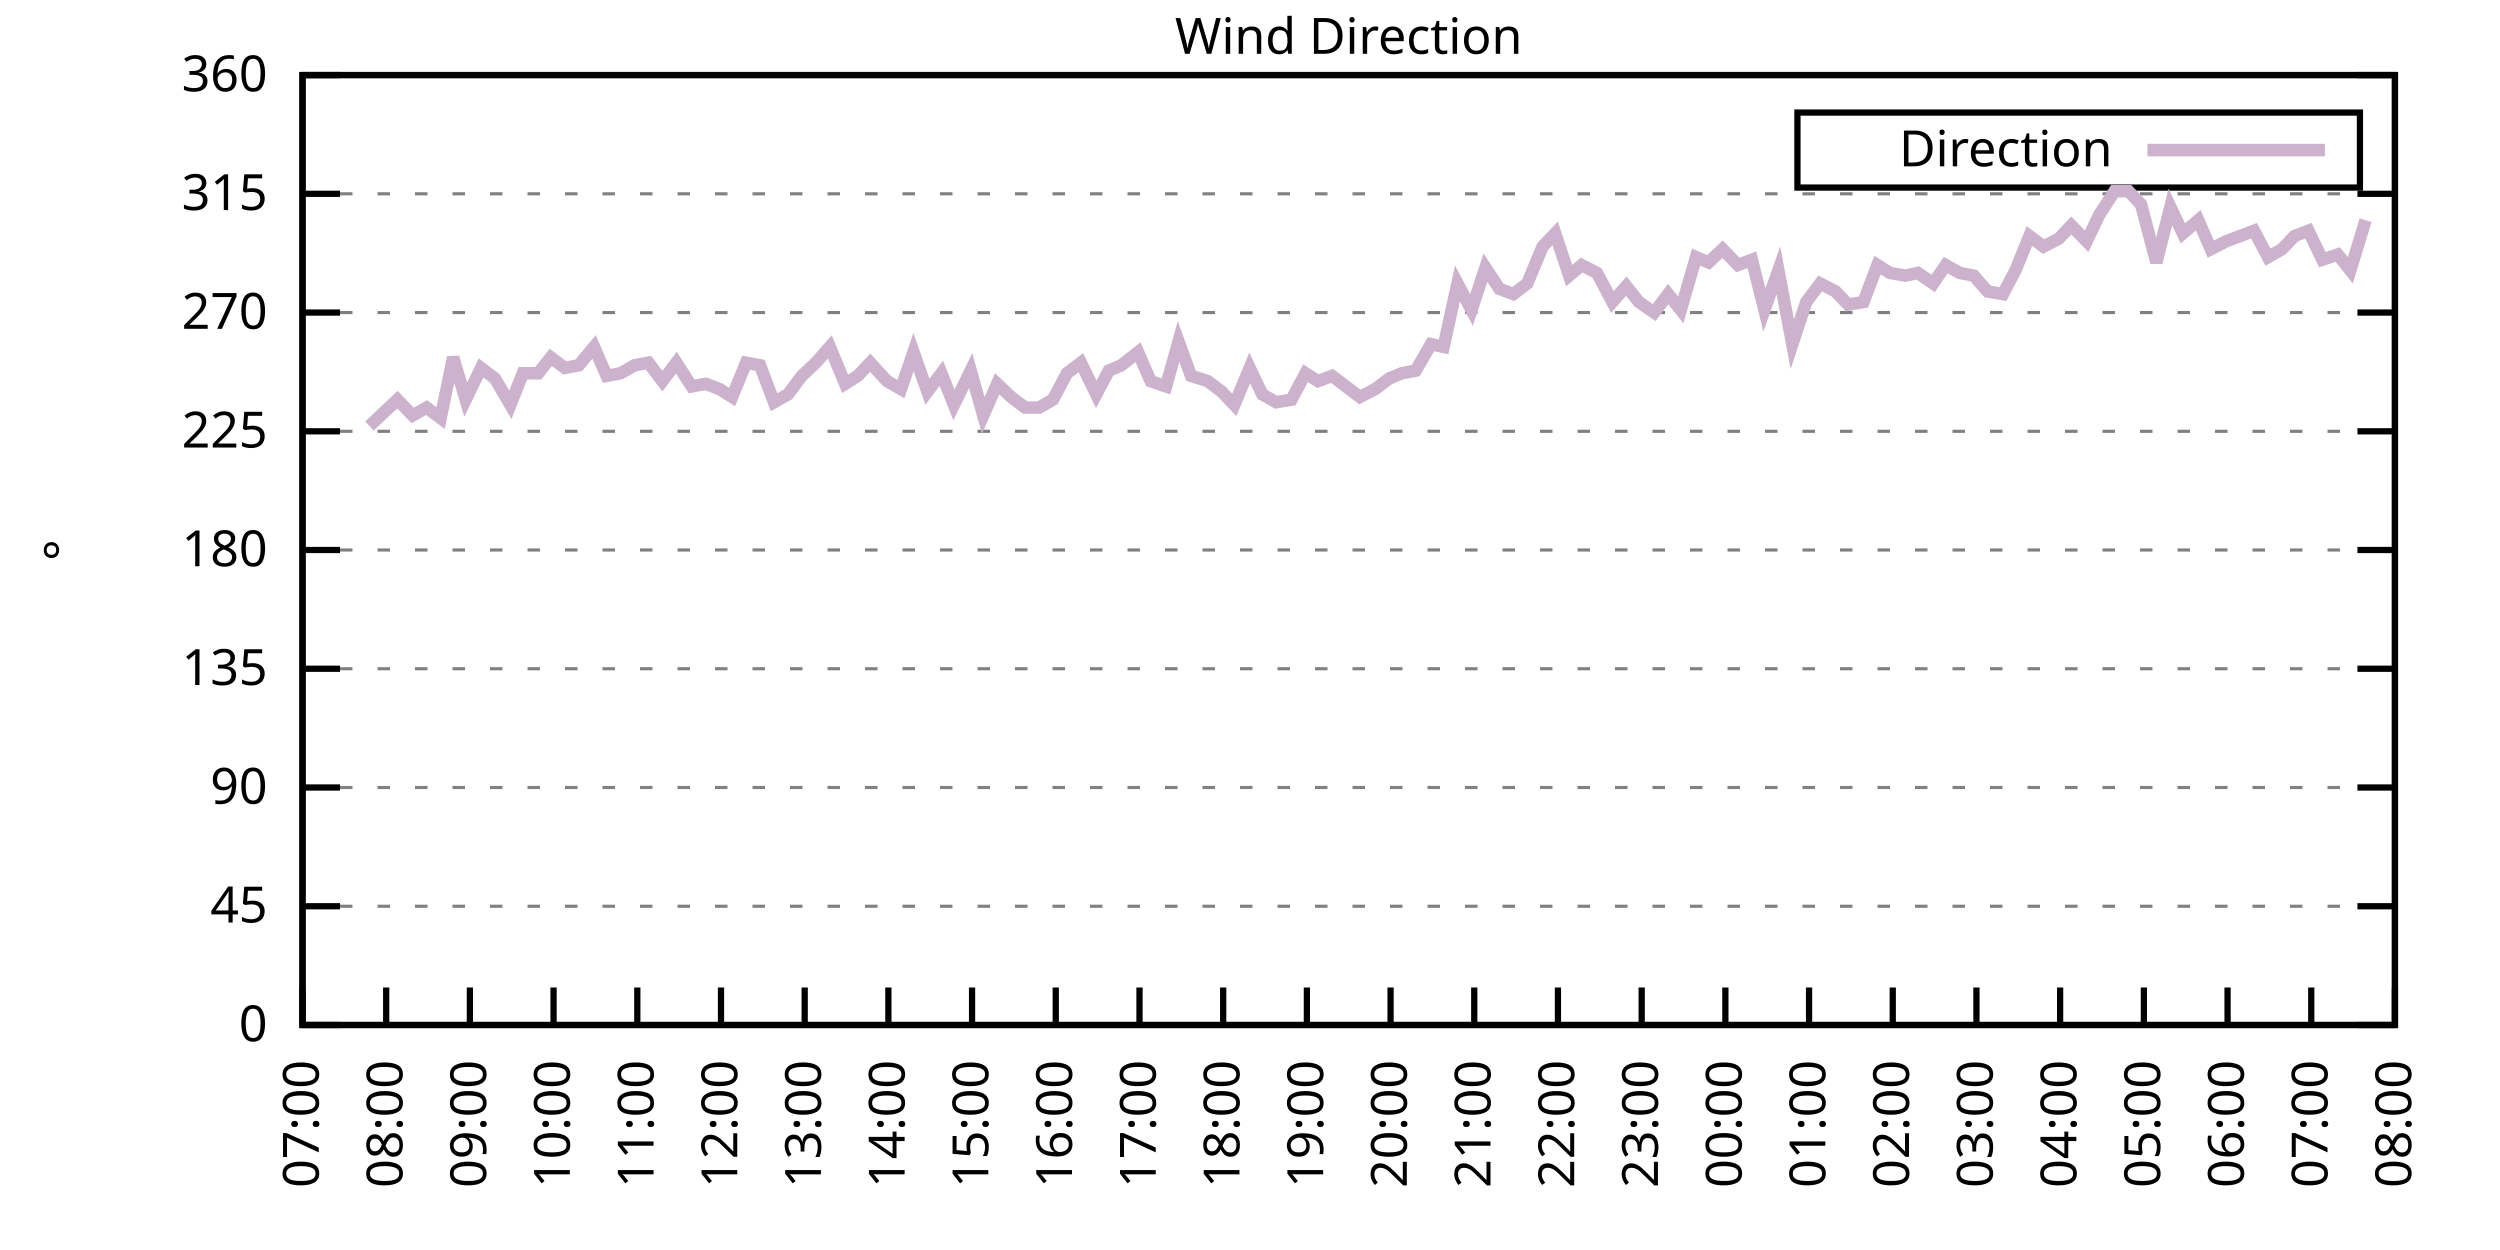
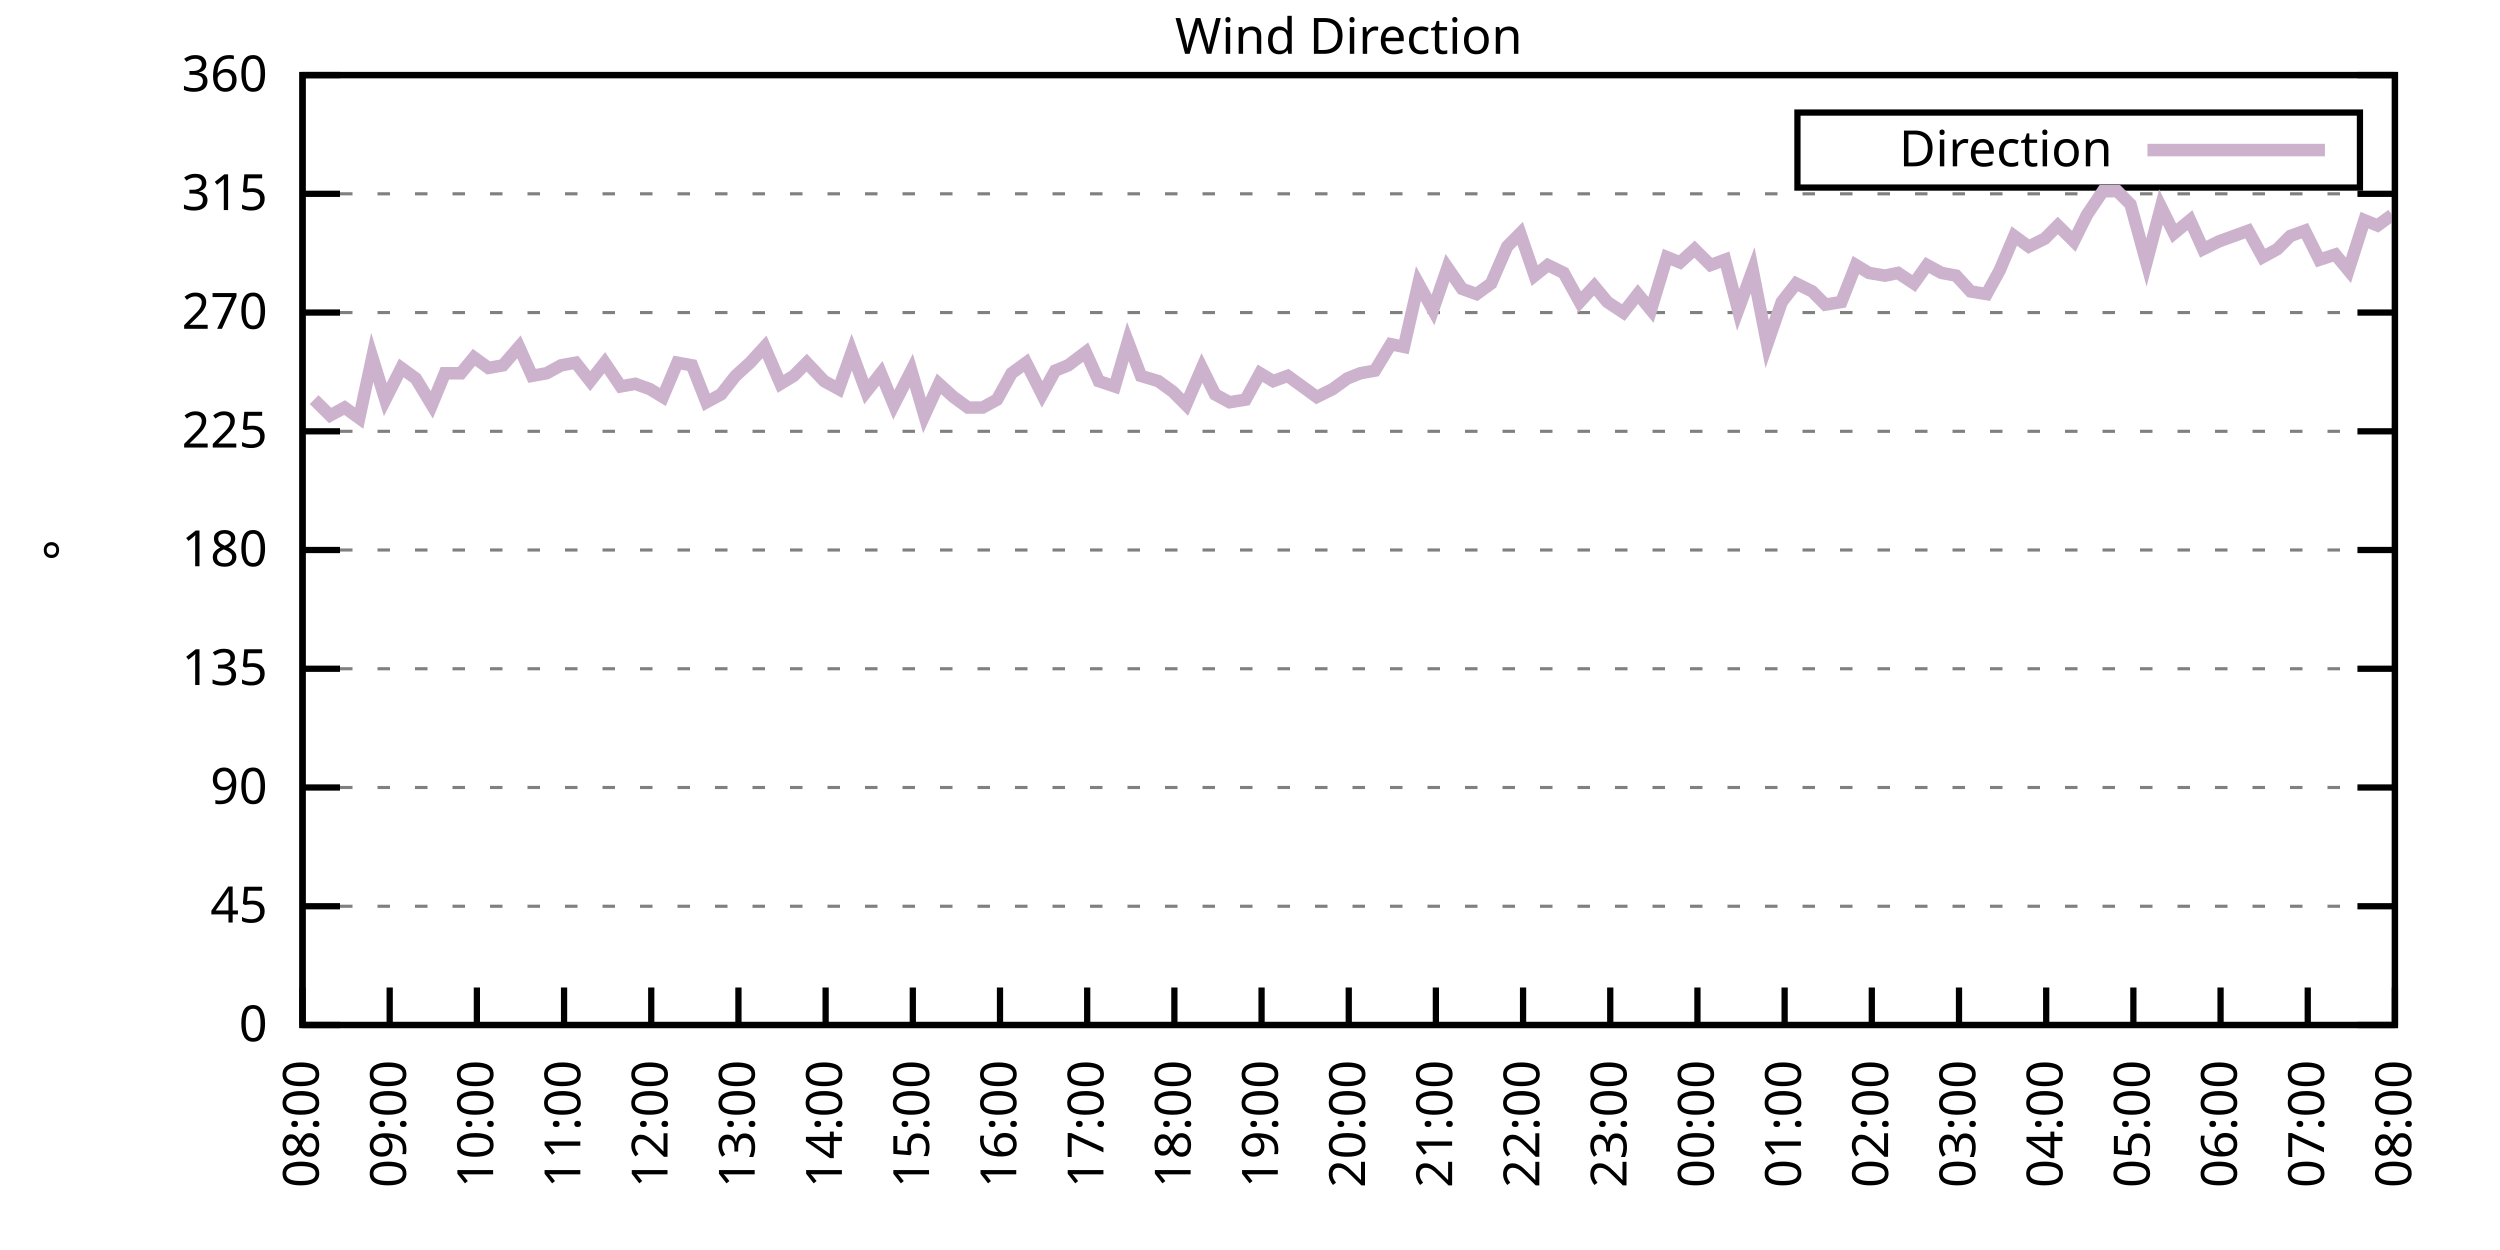
<svg xmlns="http://www.w3.org/2000/svg" xmlns:xlink="http://www.w3.org/1999/xlink" width="400" height="200" viewBox="0 0 400 200">
  <g id="gnuplot_canvas">
    <rect x="0" y="0" width="400" height="200" fill="none" />
    <defs>
      <circle id="gpDot" r="0.5" stroke-width="0.5" stroke="currentColor" />
      <path id="gpPt0" stroke-width="0.333" stroke="currentColor" d="M-1,0 h2 M0,-1 v2" />
      <path id="gpPt1" stroke-width="0.333" stroke="currentColor" d="M-1,-1 L1,1 M1,-1 L-1,1" />
      <path id="gpPt2" stroke-width="0.333" stroke="currentColor" d="M-1,0 L1,0 M0,-1 L0,1 M-1,-1 L1,1 M-1,1 L1,-1" />
      <rect id="gpPt3" stroke-width="0.333" stroke="currentColor" x="-1" y="-1" width="2" height="2" />
      <rect id="gpPt4" stroke-width="0.333" stroke="currentColor" fill="currentColor" x="-1" y="-1" width="2" height="2" />
      <circle id="gpPt5" stroke-width="0.333" stroke="currentColor" cx="0" cy="0" r="1" />
      <use xlink:href="#gpPt5" id="gpPt6" fill="currentColor" stroke="none" />
      <path id="gpPt7" stroke-width="0.333" stroke="currentColor" d="M0,-1.33 L-1.33,0.67 L1.33,0.67 z" />
      <use xlink:href="#gpPt7" id="gpPt8" fill="currentColor" stroke="none" />
      <use xlink:href="#gpPt7" id="gpPt9" stroke="currentColor" transform="rotate(180)" />
      <use xlink:href="#gpPt9" id="gpPt10" fill="currentColor" stroke="none" />
      <use xlink:href="#gpPt3" id="gpPt11" stroke="currentColor" transform="rotate(45)" />
      <use xlink:href="#gpPt11" id="gpPt12" fill="currentColor" stroke="none" />
      <path id="gpPt13" stroke-width="0.333" stroke="currentColor" d="M0,1.330 L1.265,0.411 L0.782,-1.067 L-0.782,-1.076 L-1.265,0.411 z" />
      <use xlink:href="#gpPt13" id="gpPt14" fill="currentColor" stroke="none" />
      <filter id="textbox" filterUnits="objectBoundingBox" x="0" y="0" height="1" width="1">
        <feFlood flood-color="white" flood-opacity="1" result="bgnd" />
        <feComposite in="SourceGraphic" in2="bgnd" operator="atop" />
      </filter>
      <filter id="greybox" filterUnits="objectBoundingBox" x="0" y="0" height="1" width="1">
        <feFlood flood-color="lightgrey" flood-opacity="1" result="grey" />
        <feComposite in="SourceGraphic" in2="grey" operator="atop" />
      </filter>
    </defs>
    <g fill="none" color="white" stroke="currentColor" stroke-width="1.00" stroke-linecap="butt" stroke-linejoin="miter">
</g>
    <g fill="none" color="black" stroke="currentColor" stroke-width="1.00" stroke-linecap="butt" stroke-linejoin="miter">
      <g stroke="none" shape-rendering="crispEdges">
        <polygon fill="rgb(255, 255, 255)" points="48.40,164.00 383.18,164.00 383.18,12.02 48.40,12.02 " />
      </g>
    </g>
    <g fill="none" color="black" stroke="currentColor" stroke-width="1.00" stroke-linecap="butt" stroke-linejoin="miter">
</g>
    <g fill="none" color="black" stroke="black" stroke-width="0.50" stroke-linecap="butt" stroke-linejoin="miter">
</g>
    <g fill="none" color="gray" stroke="currentColor" stroke-width="0.50" stroke-linecap="butt" stroke-linejoin="miter">
      <path stroke="gray" stroke-dasharray="2,4" class="gridline" d="M48.40,164.00 L383.19,164.00  " />
    </g>
    <g fill="none" color="gray" stroke="gray" stroke-width="1.00" stroke-linecap="butt" stroke-linejoin="miter">
</g>
    <g fill="none" color="black" stroke="currentColor" stroke-width="1.00" stroke-linecap="butt" stroke-linejoin="miter">
      <path stroke="black" d="M48.40,164.00 L54.40,164.00 M383.19,164.00 L377.19,164.00  " />
      <g transform="translate(42.80,166.60)" stroke="none" fill="black" font-family="Sans" font-size="8.00" text-anchor="end">
        <text>
          <tspan font-family="Sans"> 0</tspan>
        </text>
      </g>
    </g>
    <g fill="none" color="black" stroke="currentColor" stroke-width="1.00" stroke-linecap="butt" stroke-linejoin="miter">
</g>
    <g fill="none" color="black" stroke="black" stroke-width="0.50" stroke-linecap="butt" stroke-linejoin="miter">
</g>
    <g fill="none" color="gray" stroke="currentColor" stroke-width="0.50" stroke-linecap="butt" stroke-linejoin="miter">
      <path stroke="gray" stroke-dasharray="2,4" class="gridline" d="M48.40,145.00 L383.19,145.00  " />
    </g>
    <g fill="none" color="gray" stroke="gray" stroke-width="1.00" stroke-linecap="butt" stroke-linejoin="miter">
</g>
    <g fill="none" color="black" stroke="currentColor" stroke-width="1.00" stroke-linecap="butt" stroke-linejoin="miter">
      <path stroke="black" d="M48.40,145.00 L54.40,145.00 M383.19,145.00 L377.19,145.00  " />
      <g transform="translate(42.80,147.60)" stroke="none" fill="black" font-family="Sans" font-size="8.00" text-anchor="end">
        <text>
          <tspan font-family="Sans"> 45</tspan>
        </text>
      </g>
    </g>
    <g fill="none" color="black" stroke="currentColor" stroke-width="1.00" stroke-linecap="butt" stroke-linejoin="miter">
</g>
    <g fill="none" color="black" stroke="black" stroke-width="0.50" stroke-linecap="butt" stroke-linejoin="miter">
</g>
    <g fill="none" color="gray" stroke="currentColor" stroke-width="0.50" stroke-linecap="butt" stroke-linejoin="miter">
      <path stroke="gray" stroke-dasharray="2,4" class="gridline" d="M48.40,126.00 L383.19,126.00  " />
    </g>
    <g fill="none" color="gray" stroke="gray" stroke-width="1.00" stroke-linecap="butt" stroke-linejoin="miter">
</g>
    <g fill="none" color="black" stroke="currentColor" stroke-width="1.00" stroke-linecap="butt" stroke-linejoin="miter">
      <path stroke="black" d="M48.40,126.00 L54.40,126.00 M383.19,126.00 L377.19,126.00  " />
      <g transform="translate(42.80,128.60)" stroke="none" fill="black" font-family="Sans" font-size="8.00" text-anchor="end">
        <text>
          <tspan font-family="Sans"> 90</tspan>
        </text>
      </g>
    </g>
    <g fill="none" color="black" stroke="currentColor" stroke-width="1.00" stroke-linecap="butt" stroke-linejoin="miter">
</g>
    <g fill="none" color="black" stroke="black" stroke-width="0.50" stroke-linecap="butt" stroke-linejoin="miter">
</g>
    <g fill="none" color="gray" stroke="currentColor" stroke-width="0.50" stroke-linecap="butt" stroke-linejoin="miter">
      <path stroke="gray" stroke-dasharray="2,4" class="gridline" d="M48.40,107.00 L383.19,107.00  " />
    </g>
    <g fill="none" color="gray" stroke="gray" stroke-width="1.00" stroke-linecap="butt" stroke-linejoin="miter">
</g>
    <g fill="none" color="black" stroke="currentColor" stroke-width="1.00" stroke-linecap="butt" stroke-linejoin="miter">
      <path stroke="black" d="M48.40,107.00 L54.40,107.00 M383.19,107.00 L377.19,107.00  " />
      <g transform="translate(42.80,109.60)" stroke="none" fill="black" font-family="Sans" font-size="8.00" text-anchor="end">
        <text>
          <tspan font-family="Sans"> 135</tspan>
        </text>
      </g>
    </g>
    <g fill="none" color="black" stroke="currentColor" stroke-width="1.00" stroke-linecap="butt" stroke-linejoin="miter">
</g>
    <g fill="none" color="black" stroke="black" stroke-width="0.50" stroke-linecap="butt" stroke-linejoin="miter">
</g>
    <g fill="none" color="gray" stroke="currentColor" stroke-width="0.50" stroke-linecap="butt" stroke-linejoin="miter">
      <path stroke="gray" stroke-dasharray="2,4" class="gridline" d="M48.40,88.00 L383.19,88.00  " />
    </g>
    <g fill="none" color="gray" stroke="gray" stroke-width="1.00" stroke-linecap="butt" stroke-linejoin="miter">
</g>
    <g fill="none" color="black" stroke="currentColor" stroke-width="1.00" stroke-linecap="butt" stroke-linejoin="miter">
      <path stroke="black" d="M48.40,88.00 L54.40,88.00 M383.19,88.00 L377.19,88.00  " />
      <g transform="translate(42.80,90.60)" stroke="none" fill="black" font-family="Sans" font-size="8.00" text-anchor="end">
        <text>
          <tspan font-family="Sans"> 180</tspan>
        </text>
      </g>
    </g>
    <g fill="none" color="black" stroke="currentColor" stroke-width="1.00" stroke-linecap="butt" stroke-linejoin="miter">
</g>
    <g fill="none" color="black" stroke="black" stroke-width="0.50" stroke-linecap="butt" stroke-linejoin="miter">
</g>
    <g fill="none" color="gray" stroke="currentColor" stroke-width="0.50" stroke-linecap="butt" stroke-linejoin="miter">
      <path stroke="gray" stroke-dasharray="2,4" class="gridline" d="M48.40,69.01 L383.19,69.01  " />
    </g>
    <g fill="none" color="gray" stroke="gray" stroke-width="1.00" stroke-linecap="butt" stroke-linejoin="miter">
</g>
    <g fill="none" color="black" stroke="currentColor" stroke-width="1.00" stroke-linecap="butt" stroke-linejoin="miter">
      <path stroke="black" d="M48.40,69.01 L54.40,69.01 M383.19,69.01 L377.19,69.01  " />
      <g transform="translate(42.80,71.61)" stroke="none" fill="black" font-family="Sans" font-size="8.00" text-anchor="end">
        <text>
          <tspan font-family="Sans"> 225</tspan>
        </text>
      </g>
    </g>
    <g fill="none" color="black" stroke="currentColor" stroke-width="1.00" stroke-linecap="butt" stroke-linejoin="miter">
</g>
    <g fill="none" color="black" stroke="black" stroke-width="0.50" stroke-linecap="butt" stroke-linejoin="miter">
</g>
    <g fill="none" color="gray" stroke="currentColor" stroke-width="0.50" stroke-linecap="butt" stroke-linejoin="miter">
      <path stroke="gray" stroke-dasharray="2,4" class="gridline" d="M48.40,50.01 L383.19,50.01  " />
    </g>
    <g fill="none" color="gray" stroke="gray" stroke-width="1.00" stroke-linecap="butt" stroke-linejoin="miter">
</g>
    <g fill="none" color="black" stroke="currentColor" stroke-width="1.00" stroke-linecap="butt" stroke-linejoin="miter">
      <path stroke="black" d="M48.40,50.01 L54.40,50.01 M383.19,50.01 L377.19,50.01  " />
      <g transform="translate(42.80,52.61)" stroke="none" fill="black" font-family="Sans" font-size="8.00" text-anchor="end">
        <text>
          <tspan font-family="Sans"> 270</tspan>
        </text>
      </g>
    </g>
    <g fill="none" color="black" stroke="currentColor" stroke-width="1.00" stroke-linecap="butt" stroke-linejoin="miter">
</g>
    <g fill="none" color="black" stroke="black" stroke-width="0.50" stroke-linecap="butt" stroke-linejoin="miter">
</g>
    <g fill="none" color="gray" stroke="currentColor" stroke-width="0.50" stroke-linecap="butt" stroke-linejoin="miter">
      <path stroke="gray" stroke-dasharray="2,4" class="gridline" d="M48.40,31.01 L383.19,31.01  " />
    </g>
    <g fill="none" color="gray" stroke="gray" stroke-width="1.00" stroke-linecap="butt" stroke-linejoin="miter">
</g>
    <g fill="none" color="black" stroke="currentColor" stroke-width="1.00" stroke-linecap="butt" stroke-linejoin="miter">
      <path stroke="black" d="M48.40,31.01 L54.40,31.01 M383.19,31.01 L377.19,31.01  " />
      <g transform="translate(42.80,33.61)" stroke="none" fill="black" font-family="Sans" font-size="8.00" text-anchor="end">
        <text>
          <tspan font-family="Sans"> 315</tspan>
        </text>
      </g>
    </g>
    <g fill="none" color="black" stroke="currentColor" stroke-width="1.00" stroke-linecap="butt" stroke-linejoin="miter">
</g>
    <g fill="none" color="black" stroke="black" stroke-width="0.50" stroke-linecap="butt" stroke-linejoin="miter">
</g>
    <g fill="none" color="gray" stroke="currentColor" stroke-width="0.50" stroke-linecap="butt" stroke-linejoin="miter">
      <path stroke="gray" stroke-dasharray="2,4" class="gridline" d="M48.40,12.01 L383.19,12.01  " />
    </g>
    <g fill="none" color="gray" stroke="gray" stroke-width="1.00" stroke-linecap="butt" stroke-linejoin="miter">
</g>
    <g fill="none" color="black" stroke="currentColor" stroke-width="1.00" stroke-linecap="butt" stroke-linejoin="miter">
      <path stroke="black" d="M48.40,12.01 L54.40,12.01 M383.19,12.01 L377.19,12.01  " />
      <g transform="translate(42.80,14.61)" stroke="none" fill="black" font-family="Sans" font-size="8.00" text-anchor="end">
        <text>
          <tspan font-family="Sans"> 360</tspan>
        </text>
      </g>
    </g>
    <g fill="none" color="black" stroke="currentColor" stroke-width="1.00" stroke-linecap="butt" stroke-linejoin="miter">
      <path stroke="black" d="M48.40,164.00 L48.40,158.00  " />
      <g transform="translate(51.00,169.60) rotate(270.00)" stroke="none" fill="black" font-family="Sans" font-size="8.00" text-anchor="end">
        <text>
-           <tspan font-family="Sans">07:00</tspan>
-         </text>
-       </g>
-     </g>
-     <g fill="none" color="black" stroke="currentColor" stroke-width="1.00" stroke-linecap="butt" stroke-linejoin="miter">
-       <path stroke="black" d="M61.79,164.00 L61.79,158.00  " />
-       <g transform="translate(64.39,169.60) rotate(270.00)" stroke="none" fill="black" font-family="Sans" font-size="8.00" text-anchor="end">
-         <text>
          <tspan font-family="Sans">08:00</tspan>
        </text>
      </g>
    </g>
    <g fill="none" color="black" stroke="currentColor" stroke-width="1.00" stroke-linecap="butt" stroke-linejoin="miter">
-       <path stroke="black" d="M75.18,164.00 L75.18,158.00  " />
-       <g transform="translate(77.78,169.60) rotate(270.00)" stroke="none" fill="black" font-family="Sans" font-size="8.00" text-anchor="end">
+       <path stroke="black" d="M62.35,164.00 L62.35,158.00  " />
+       <g transform="translate(64.95,169.60) rotate(270.00)" stroke="none" fill="black" font-family="Sans" font-size="8.00" text-anchor="end">
        <text>
          <tspan font-family="Sans">09:00</tspan>
        </text>
      </g>
    </g>
    <g fill="none" color="black" stroke="currentColor" stroke-width="1.00" stroke-linecap="butt" stroke-linejoin="miter">
-       <path stroke="black" d="M88.57,164.00 L88.57,158.00  " />
-       <g transform="translate(91.17,169.60) rotate(270.00)" stroke="none" fill="black" font-family="Sans" font-size="8.00" text-anchor="end">
+       <path stroke="black" d="M76.30,164.00 L76.30,158.00  " />
+       <g transform="translate(78.90,169.60) rotate(270.00)" stroke="none" fill="black" font-family="Sans" font-size="8.00" text-anchor="end">
        <text>
          <tspan font-family="Sans">10:00</tspan>
        </text>
      </g>
    </g>
    <g fill="none" color="black" stroke="currentColor" stroke-width="1.00" stroke-linecap="butt" stroke-linejoin="miter">
-       <path stroke="black" d="M101.97,164.00 L101.97,158.00  " />
-       <g transform="translate(104.57,169.60) rotate(270.00)" stroke="none" fill="black" font-family="Sans" font-size="8.00" text-anchor="end">
+       <path stroke="black" d="M90.25,164.00 L90.25,158.00  " />
+       <g transform="translate(92.85,169.60) rotate(270.00)" stroke="none" fill="black" font-family="Sans" font-size="8.00" text-anchor="end">
        <text>
          <tspan font-family="Sans">11:00</tspan>
        </text>
      </g>
    </g>
    <g fill="none" color="black" stroke="currentColor" stroke-width="1.00" stroke-linecap="butt" stroke-linejoin="miter">
-       <path stroke="black" d="M115.36,164.00 L115.36,158.00  " />
-       <g transform="translate(117.96,169.60) rotate(270.00)" stroke="none" fill="black" font-family="Sans" font-size="8.00" text-anchor="end">
+       <path stroke="black" d="M104.20,164.00 L104.20,158.00  " />
+       <g transform="translate(106.80,169.60) rotate(270.00)" stroke="none" fill="black" font-family="Sans" font-size="8.00" text-anchor="end">
        <text>
          <tspan font-family="Sans">12:00</tspan>
        </text>
      </g>
    </g>
    <g fill="none" color="black" stroke="currentColor" stroke-width="1.00" stroke-linecap="butt" stroke-linejoin="miter">
-       <path stroke="black" d="M128.75,164.00 L128.75,158.00  " />
-       <g transform="translate(131.35,169.60) rotate(270.00)" stroke="none" fill="black" font-family="Sans" font-size="8.00" text-anchor="end">
+       <path stroke="black" d="M118.15,164.00 L118.15,158.00  " />
+       <g transform="translate(120.75,169.60) rotate(270.00)" stroke="none" fill="black" font-family="Sans" font-size="8.00" text-anchor="end">
        <text>
          <tspan font-family="Sans">13:00</tspan>
        </text>
      </g>
    </g>
    <g fill="none" color="black" stroke="currentColor" stroke-width="1.00" stroke-linecap="butt" stroke-linejoin="miter">
-       <path stroke="black" d="M142.14,164.00 L142.14,158.00  " />
-       <g transform="translate(144.74,169.60) rotate(270.00)" stroke="none" fill="black" font-family="Sans" font-size="8.00" text-anchor="end">
+       <path stroke="black" d="M132.10,164.00 L132.10,158.00  " />
+       <g transform="translate(134.70,169.60) rotate(270.00)" stroke="none" fill="black" font-family="Sans" font-size="8.00" text-anchor="end">
        <text>
          <tspan font-family="Sans">14:00</tspan>
        </text>
      </g>
    </g>
    <g fill="none" color="black" stroke="currentColor" stroke-width="1.00" stroke-linecap="butt" stroke-linejoin="miter">
-       <path stroke="black" d="M155.53,164.00 L155.53,158.00  " />
-       <g transform="translate(158.13,169.60) rotate(270.00)" stroke="none" fill="black" font-family="Sans" font-size="8.00" text-anchor="end">
+       <path stroke="black" d="M146.05,164.00 L146.05,158.00  " />
+       <g transform="translate(148.65,169.60) rotate(270.00)" stroke="none" fill="black" font-family="Sans" font-size="8.00" text-anchor="end">
        <text>
          <tspan font-family="Sans">15:00</tspan>
        </text>
      </g>
    </g>
    <g fill="none" color="black" stroke="currentColor" stroke-width="1.00" stroke-linecap="butt" stroke-linejoin="miter">
-       <path stroke="black" d="M168.92,164.00 L168.92,158.00  " />
-       <g transform="translate(171.52,169.60) rotate(270.00)" stroke="none" fill="black" font-family="Sans" font-size="8.00" text-anchor="end">
+       <path stroke="black" d="M160.00,164.00 L160.00,158.00  " />
+       <g transform="translate(162.60,169.60) rotate(270.00)" stroke="none" fill="black" font-family="Sans" font-size="8.00" text-anchor="end">
        <text>
          <tspan font-family="Sans">16:00</tspan>
        </text>
      </g>
    </g>
    <g fill="none" color="black" stroke="currentColor" stroke-width="1.00" stroke-linecap="butt" stroke-linejoin="miter">
-       <path stroke="black" d="M182.32,164.00 L182.32,158.00  " />
-       <g transform="translate(184.92,169.60) rotate(270.00)" stroke="none" fill="black" font-family="Sans" font-size="8.00" text-anchor="end">
+       <path stroke="black" d="M173.95,164.00 L173.95,158.00  " />
+       <g transform="translate(176.55,169.60) rotate(270.00)" stroke="none" fill="black" font-family="Sans" font-size="8.00" text-anchor="end">
        <text>
          <tspan font-family="Sans">17:00</tspan>
        </text>
      </g>
    </g>
    <g fill="none" color="black" stroke="currentColor" stroke-width="1.00" stroke-linecap="butt" stroke-linejoin="miter">
-       <path stroke="black" d="M195.71,164.00 L195.71,158.00  " />
-       <g transform="translate(198.31,169.60) rotate(270.00)" stroke="none" fill="black" font-family="Sans" font-size="8.00" text-anchor="end">
+       <path stroke="black" d="M187.90,164.00 L187.90,158.00  " />
+       <g transform="translate(190.50,169.60) rotate(270.00)" stroke="none" fill="black" font-family="Sans" font-size="8.00" text-anchor="end">
        <text>
          <tspan font-family="Sans">18:00</tspan>
        </text>
      </g>
    </g>
    <g fill="none" color="black" stroke="currentColor" stroke-width="1.00" stroke-linecap="butt" stroke-linejoin="miter">
-       <path stroke="black" d="M209.10,164.00 L209.10,158.00  " />
-       <g transform="translate(211.70,169.60) rotate(270.00)" stroke="none" fill="black" font-family="Sans" font-size="8.00" text-anchor="end">
+       <path stroke="black" d="M201.85,164.00 L201.85,158.00  " />
+       <g transform="translate(204.45,169.60) rotate(270.00)" stroke="none" fill="black" font-family="Sans" font-size="8.00" text-anchor="end">
        <text>
          <tspan font-family="Sans">19:00</tspan>
        </text>
      </g>
    </g>
    <g fill="none" color="black" stroke="currentColor" stroke-width="1.00" stroke-linecap="butt" stroke-linejoin="miter">
-       <path stroke="black" d="M222.49,164.00 L222.49,158.00  " />
-       <g transform="translate(225.09,169.60) rotate(270.00)" stroke="none" fill="black" font-family="Sans" font-size="8.00" text-anchor="end">
+       <path stroke="black" d="M215.80,164.00 L215.80,158.00  " />
+       <g transform="translate(218.40,169.60) rotate(270.00)" stroke="none" fill="black" font-family="Sans" font-size="8.00" text-anchor="end">
        <text>
          <tspan font-family="Sans">20:00</tspan>
        </text>
      </g>
    </g>
    <g fill="none" color="black" stroke="currentColor" stroke-width="1.00" stroke-linecap="butt" stroke-linejoin="miter">
-       <path stroke="black" d="M235.88,164.00 L235.88,158.00  " />
-       <g transform="translate(238.48,169.60) rotate(270.00)" stroke="none" fill="black" font-family="Sans" font-size="8.00" text-anchor="end">
+       <path stroke="black" d="M229.74,164.00 L229.74,158.00  " />
+       <g transform="translate(232.34,169.60) rotate(270.00)" stroke="none" fill="black" font-family="Sans" font-size="8.00" text-anchor="end">
        <text>
          <tspan font-family="Sans">21:00</tspan>
        </text>
      </g>
    </g>
    <g fill="none" color="black" stroke="currentColor" stroke-width="1.00" stroke-linecap="butt" stroke-linejoin="miter">
-       <path stroke="black" d="M249.27,164.00 L249.27,158.00  " />
-       <g transform="translate(251.87,169.60) rotate(270.00)" stroke="none" fill="black" font-family="Sans" font-size="8.00" text-anchor="end">
+       <path stroke="black" d="M243.69,164.00 L243.69,158.00  " />
+       <g transform="translate(246.29,169.60) rotate(270.00)" stroke="none" fill="black" font-family="Sans" font-size="8.00" text-anchor="end">
        <text>
          <tspan font-family="Sans">22:00</tspan>
        </text>
      </g>
    </g>
    <g fill="none" color="black" stroke="currentColor" stroke-width="1.00" stroke-linecap="butt" stroke-linejoin="miter">
-       <path stroke="black" d="M262.67,164.00 L262.67,158.00  " />
-       <g transform="translate(265.27,169.60) rotate(270.00)" stroke="none" fill="black" font-family="Sans" font-size="8.00" text-anchor="end">
+       <path stroke="black" d="M257.64,164.00 L257.64,158.00  " />
+       <g transform="translate(260.24,169.60) rotate(270.00)" stroke="none" fill="black" font-family="Sans" font-size="8.00" text-anchor="end">
        <text>
          <tspan font-family="Sans">23:00</tspan>
        </text>
      </g>
    </g>
    <g fill="none" color="black" stroke="currentColor" stroke-width="1.00" stroke-linecap="butt" stroke-linejoin="miter">
-       <path stroke="black" d="M276.06,164.00 L276.06,158.00  " />
-       <g transform="translate(278.66,169.60) rotate(270.00)" stroke="none" fill="black" font-family="Sans" font-size="8.00" text-anchor="end">
+       <path stroke="black" d="M271.59,164.00 L271.59,158.00  " />
+       <g transform="translate(274.19,169.60) rotate(270.00)" stroke="none" fill="black" font-family="Sans" font-size="8.00" text-anchor="end">
        <text>
          <tspan font-family="Sans">00:00</tspan>
        </text>
      </g>
    </g>
    <g fill="none" color="black" stroke="currentColor" stroke-width="1.00" stroke-linecap="butt" stroke-linejoin="miter">
-       <path stroke="black" d="M289.45,164.00 L289.45,158.00  " />
-       <g transform="translate(292.05,169.60) rotate(270.00)" stroke="none" fill="black" font-family="Sans" font-size="8.00" text-anchor="end">
+       <path stroke="black" d="M285.54,164.00 L285.54,158.00  " />
+       <g transform="translate(288.14,169.60) rotate(270.00)" stroke="none" fill="black" font-family="Sans" font-size="8.00" text-anchor="end">
        <text>
          <tspan font-family="Sans">01:00</tspan>
        </text>
      </g>
    </g>
    <g fill="none" color="black" stroke="currentColor" stroke-width="1.00" stroke-linecap="butt" stroke-linejoin="miter">
-       <path stroke="black" d="M302.84,164.00 L302.84,158.00  " />
-       <g transform="translate(305.44,169.60) rotate(270.00)" stroke="none" fill="black" font-family="Sans" font-size="8.00" text-anchor="end">
+       <path stroke="black" d="M299.49,164.00 L299.49,158.00  " />
+       <g transform="translate(302.09,169.60) rotate(270.00)" stroke="none" fill="black" font-family="Sans" font-size="8.00" text-anchor="end">
        <text>
          <tspan font-family="Sans">02:00</tspan>
        </text>
      </g>
    </g>
    <g fill="none" color="black" stroke="currentColor" stroke-width="1.00" stroke-linecap="butt" stroke-linejoin="miter">
-       <path stroke="black" d="M316.23,164.00 L316.23,158.00  " />
-       <g transform="translate(318.83,169.60) rotate(270.00)" stroke="none" fill="black" font-family="Sans" font-size="8.00" text-anchor="end">
+       <path stroke="black" d="M313.44,164.00 L313.44,158.00  " />
+       <g transform="translate(316.04,169.60) rotate(270.00)" stroke="none" fill="black" font-family="Sans" font-size="8.00" text-anchor="end">
        <text>
          <tspan font-family="Sans">03:00</tspan>
        </text>
      </g>
    </g>
    <g fill="none" color="black" stroke="currentColor" stroke-width="1.00" stroke-linecap="butt" stroke-linejoin="miter">
-       <path stroke="black" d="M329.62,164.00 L329.62,158.00  " />
-       <g transform="translate(332.22,169.60) rotate(270.00)" stroke="none" fill="black" font-family="Sans" font-size="8.00" text-anchor="end">
+       <path stroke="black" d="M327.39,164.00 L327.39,158.00  " />
+       <g transform="translate(329.99,169.60) rotate(270.00)" stroke="none" fill="black" font-family="Sans" font-size="8.00" text-anchor="end">
        <text>
          <tspan font-family="Sans">04:00</tspan>
        </text>
      </g>
    </g>
    <g fill="none" color="black" stroke="currentColor" stroke-width="1.00" stroke-linecap="butt" stroke-linejoin="miter">
-       <path stroke="black" d="M343.02,164.00 L343.02,158.00  " />
-       <g transform="translate(345.62,169.60) rotate(270.00)" stroke="none" fill="black" font-family="Sans" font-size="8.00" text-anchor="end">
+       <path stroke="black" d="M341.34,164.00 L341.34,158.00  " />
+       <g transform="translate(343.94,169.60) rotate(270.00)" stroke="none" fill="black" font-family="Sans" font-size="8.00" text-anchor="end">
        <text>
          <tspan font-family="Sans">05:00</tspan>
        </text>
      </g>
    </g>
    <g fill="none" color="black" stroke="currentColor" stroke-width="1.00" stroke-linecap="butt" stroke-linejoin="miter">
-       <path stroke="black" d="M356.41,164.00 L356.41,158.00  " />
-       <g transform="translate(359.01,169.60) rotate(270.00)" stroke="none" fill="black" font-family="Sans" font-size="8.00" text-anchor="end">
+       <path stroke="black" d="M355.29,164.00 L355.29,158.00  " />
+       <g transform="translate(357.89,169.60) rotate(270.00)" stroke="none" fill="black" font-family="Sans" font-size="8.00" text-anchor="end">
        <text>
          <tspan font-family="Sans">06:00</tspan>
        </text>
      </g>
    </g>
    <g fill="none" color="black" stroke="currentColor" stroke-width="1.00" stroke-linecap="butt" stroke-linejoin="miter">
-       <path stroke="black" d="M369.80,164.00 L369.80,158.00  " />
-       <g transform="translate(372.40,169.60) rotate(270.00)" stroke="none" fill="black" font-family="Sans" font-size="8.00" text-anchor="end">
+       <path stroke="black" d="M369.24,164.00 L369.24,158.00  " />
+       <g transform="translate(371.84,169.60) rotate(270.00)" stroke="none" fill="black" font-family="Sans" font-size="8.00" text-anchor="end">
        <text>
          <tspan font-family="Sans">07:00</tspan>
        </text>
      </g>
    </g>
    <g fill="none" color="black" stroke="currentColor" stroke-width="1.00" stroke-linecap="butt" stroke-linejoin="miter">
      <path stroke="black" d="M383.19,164.00 L383.19,158.00  " />
      <g transform="translate(385.79,169.60) rotate(270.00)" stroke="none" fill="black" font-family="Sans" font-size="8.00" text-anchor="end">
        <text>
          <tspan font-family="Sans">08:00</tspan>
        </text>
      </g>
    </g>
    <g fill="none" color="black" stroke="currentColor" stroke-width="1.00" stroke-linecap="butt" stroke-linejoin="miter">
</g>
    <g fill="none" color="black" stroke="currentColor" stroke-width="1.00" stroke-linecap="butt" stroke-linejoin="miter">
      <path stroke="black" d="M48.40,12.01 L48.40,164.00 L383.19,164.00 L383.19,12.01 L48.40,12.01 Z  " />
    </g>
    <g fill="none" color="black" stroke="currentColor" stroke-width="1.00" stroke-linecap="butt" stroke-linejoin="miter">
</g>
    <g fill="none" color="black" stroke="currentColor" stroke-width="1.00" stroke-linecap="butt" stroke-linejoin="miter">
      <path stroke="black" d="M287.59,30.01 L287.59,18.01 L377.59,18.01 L377.59,30.01 L287.59,30.01 Z  " />
    </g>
    <g id="Wind_direction_plot_1">
      <g fill="none" color="white" stroke="black" stroke-width="2.00" stroke-linecap="butt" stroke-linejoin="miter">
</g>
      <g fill="none" color="black" stroke="currentColor" stroke-width="2.00" stroke-linecap="butt" stroke-linejoin="miter">
        <g transform="translate(337.99,26.61)" stroke="none" fill="black" font-family="Sans" font-size="8.00" text-anchor="end">
          <text>
            <tspan font-family="Sans">Direction</tspan>
          </text>
        </g>
      </g>
      <g fill="none" color="black" stroke="currentColor" stroke-width="2.00" stroke-linecap="butt" stroke-linejoin="miter">
-         <path stroke="rgb(204, 178, 204)" d="M343.59,24.01 L371.99,24.01 M59.11,68.16 L61.35,66.05 L63.58,63.94 L66.03,66.47 L68.26,65.21 L70.50,66.90   L72.50,57.18 L74.51,63.94 L76.97,58.87 L79.20,60.56 L81.66,64.78 L83.66,59.72 L86.12,59.72 L88.13,57.18   L90.36,58.87 L92.59,58.45 L95.05,55.50 L97.06,60.14 L99.29,59.72 L101.52,58.45 L103.75,58.03 L105.98,60.98   L108.22,58.03 L110.67,61.83 L112.90,61.41 L115.13,62.25 L117.14,63.52 L119.38,58.03 L121.61,58.45 L123.84,64.36   L126.07,63.10 L128.30,60.14 L130.54,58.03 L132.77,55.50 L135.22,61.41 L137.23,60.14 L139.24,58.03 L141.92,60.98   L144.15,62.25 L146.16,56.34 L148.39,62.67 L150.62,59.72 L152.63,64.78 L155.31,59.30 L157.32,66.47 L159.55,61.41   L161.78,63.52 L164.01,65.21 L166.25,65.21 L168.48,63.94 L170.71,59.72 L172.94,58.03 L175.40,63.10 L177.41,59.30   L179.41,58.45 L182.09,56.34 L184.10,60.98 L186.56,61.83 L188.57,54.65 L190.57,60.14 L193.25,60.98 L195.48,62.67   L197.49,64.78 L199.95,58.87 L201.96,63.10 L204.19,64.36 L206.64,63.94 L208.88,59.72 L210.88,60.98 L213.12,60.14   L215.35,61.83 L217.58,63.52 L220.04,62.25 L222.27,60.56 L224.28,59.72 L226.51,59.30 L228.96,55.07 L230.97,55.50   L233.20,45.36 L235.44,49.59 L237.67,42.83 L239.90,46.21 L242.13,47.05 L244.36,45.36 L246.82,39.45 L248.83,37.34   L251.06,44.10 L253.07,42.41 L255.52,43.67 L257.98,48.32 L260.21,45.79 L262.22,48.32 L264.67,50.01 L266.91,47.05   L268.92,49.59 L271.37,41.14 L273.38,41.99 L275.61,39.87 L278.07,42.41 L280.30,41.56 L282.31,49.59 L284.54,43.25   L286.77,55.07 L289.00,48.32 L291.23,45.36 L293.69,46.63 L295.70,48.74 L298.15,48.32 L300.39,42.41 L302.39,43.67   L304.85,44.10 L306.86,43.67 L309.31,45.36 L311.32,42.41 L313.55,43.67 L315.79,44.10 L318.02,46.63 L320.47,47.05   L322.48,43.25 L324.71,37.76 L326.95,39.45 L329.40,38.19 L331.41,36.08 L333.86,38.61 L335.87,34.39 L338.33,30.59   L340.56,30.59 L342.57,32.70 L345.02,41.99 L347.26,33.12 L349.26,37.34 L351.72,35.23 L353.73,39.87 L356.18,38.61   L360.65,36.92 L362.88,41.14 L365.11,39.87 L367.12,37.76 L369.35,36.92 L371.58,41.56 L374.04,40.72 L376.05,43.25   L378.50,35.23  " />
+         <path stroke="rgb(204, 178, 204)" d="M343.59,24.01 L371.99,24.01 M50.26,63.94 L52.82,66.47 L55.14,65.21 L57.47,66.90 L59.56,57.18 L61.65,63.94   L64.21,58.87 L66.53,60.56 L69.09,64.78 L71.18,59.72 L73.74,59.72 L75.83,57.18 L78.16,58.87 L80.48,58.45   L83.04,55.50 L85.13,60.14 L87.46,59.72 L89.78,58.45 L92.11,58.03 L94.43,60.98 L96.76,58.03 L99.32,61.83   L101.64,61.41 L103.97,62.25 L106.06,63.52 L108.38,58.03 L110.71,58.45 L113.03,64.36 L115.36,63.10 L117.68,60.14   L120.01,58.03 L122.33,55.50 L124.89,61.41 L126.98,60.14 L129.08,58.03 L131.87,60.98 L134.19,62.25 L136.28,56.34   L138.61,62.67 L140.93,59.72 L143.02,64.78 L145.81,59.30 L147.91,66.47 L150.23,61.41 L152.56,63.52 L154.88,65.21   L157.21,65.21 L159.53,63.94 L161.86,59.72 L164.18,58.03 L166.74,63.10 L168.83,59.30 L170.92,58.45 L173.71,56.34   L175.81,60.98 L178.36,61.83 L180.46,54.65 L182.55,60.14 L185.34,60.98 L187.66,62.67 L189.76,64.78 L192.31,58.87   L194.41,63.10 L196.73,64.36 L199.29,63.94 L201.61,59.72 L203.71,60.98 L206.03,60.14 L208.36,61.83 L210.68,63.52   L213.24,62.25 L215.56,60.56 L217.65,59.72 L219.98,59.30 L222.54,55.07 L224.63,55.50 L226.95,45.36 L229.28,49.59   L231.60,42.83 L233.93,46.21 L236.25,47.05 L238.58,45.36 L241.14,39.45 L243.23,37.34 L245.55,44.10 L247.65,42.41   L250.20,43.67 L252.76,48.32 L255.09,45.79 L257.18,48.32 L259.74,50.01 L262.06,47.05 L264.15,49.59 L266.71,41.14   L268.80,41.99 L271.13,39.87 L273.69,42.41 L276.01,41.56 L278.10,49.59 L280.43,43.25 L282.75,55.07 L285.08,48.32   L287.40,45.36 L289.96,46.63 L292.05,48.74 L294.61,48.32 L296.94,42.41 L299.03,43.67 L301.58,44.10 L303.68,43.67   L306.23,45.36 L308.33,42.41 L310.65,43.67 L312.98,44.10 L315.30,46.63 L317.86,47.05 L319.95,43.25 L322.28,37.76   L324.60,39.45 L327.16,38.19 L329.25,36.08 L331.81,38.61 L333.90,34.39 L336.46,30.59 L338.78,30.59 L340.88,32.70   L343.43,41.99 L345.76,33.12 L347.85,37.34 L350.41,35.23 L352.50,39.87 L355.06,38.61 L359.71,36.92 L362.03,41.14   L364.36,39.87 L366.45,37.76 L368.78,36.92 L371.10,41.56 L373.66,40.72 L375.75,43.25 L378.31,35.23 L380.40,36.08   L382.73,34.39  " />
      </g>
    </g>
    <g fill="none" color="black" stroke="currentColor" stroke-width="2.00" stroke-linecap="butt" stroke-linejoin="miter">
</g>
    <g fill="none" color="black" stroke="black" stroke-width="1.00" stroke-linecap="butt" stroke-linejoin="miter">
</g>
    <g fill="none" color="black" stroke="currentColor" stroke-width="1.00" stroke-linecap="butt" stroke-linejoin="miter">
      <path stroke="black" d="M48.40,12.01 L48.40,164.00 L383.19,164.00 L383.19,12.01 L48.40,12.01 Z  " />
      <g transform="translate(12.80,88.01) rotate(270.00)" stroke="none" fill="black" font-family="Sans" font-size="8.00" text-anchor="middle">
        <text>
          <tspan font-family="Sans">°</tspan>
        </text>
      </g>
    </g>
    <g fill="none" color="black" stroke="currentColor" stroke-width="1.00" stroke-linecap="butt" stroke-linejoin="miter">
</g>
    <g fill="none" color="black" stroke="currentColor" stroke-width="1.00" stroke-linecap="butt" stroke-linejoin="miter">
      <g transform="translate(215.79,8.61)" stroke="none" fill="black" font-family="Sans" font-size="8.00" text-anchor="middle">
        <text>
          <tspan font-family="Sans">Wind Direction</tspan>
        </text>
      </g>
    </g>
    <g fill="none" color="black" stroke="currentColor" stroke-width="1.00" stroke-linecap="butt" stroke-linejoin="miter">
</g>
  </g>
</svg>
